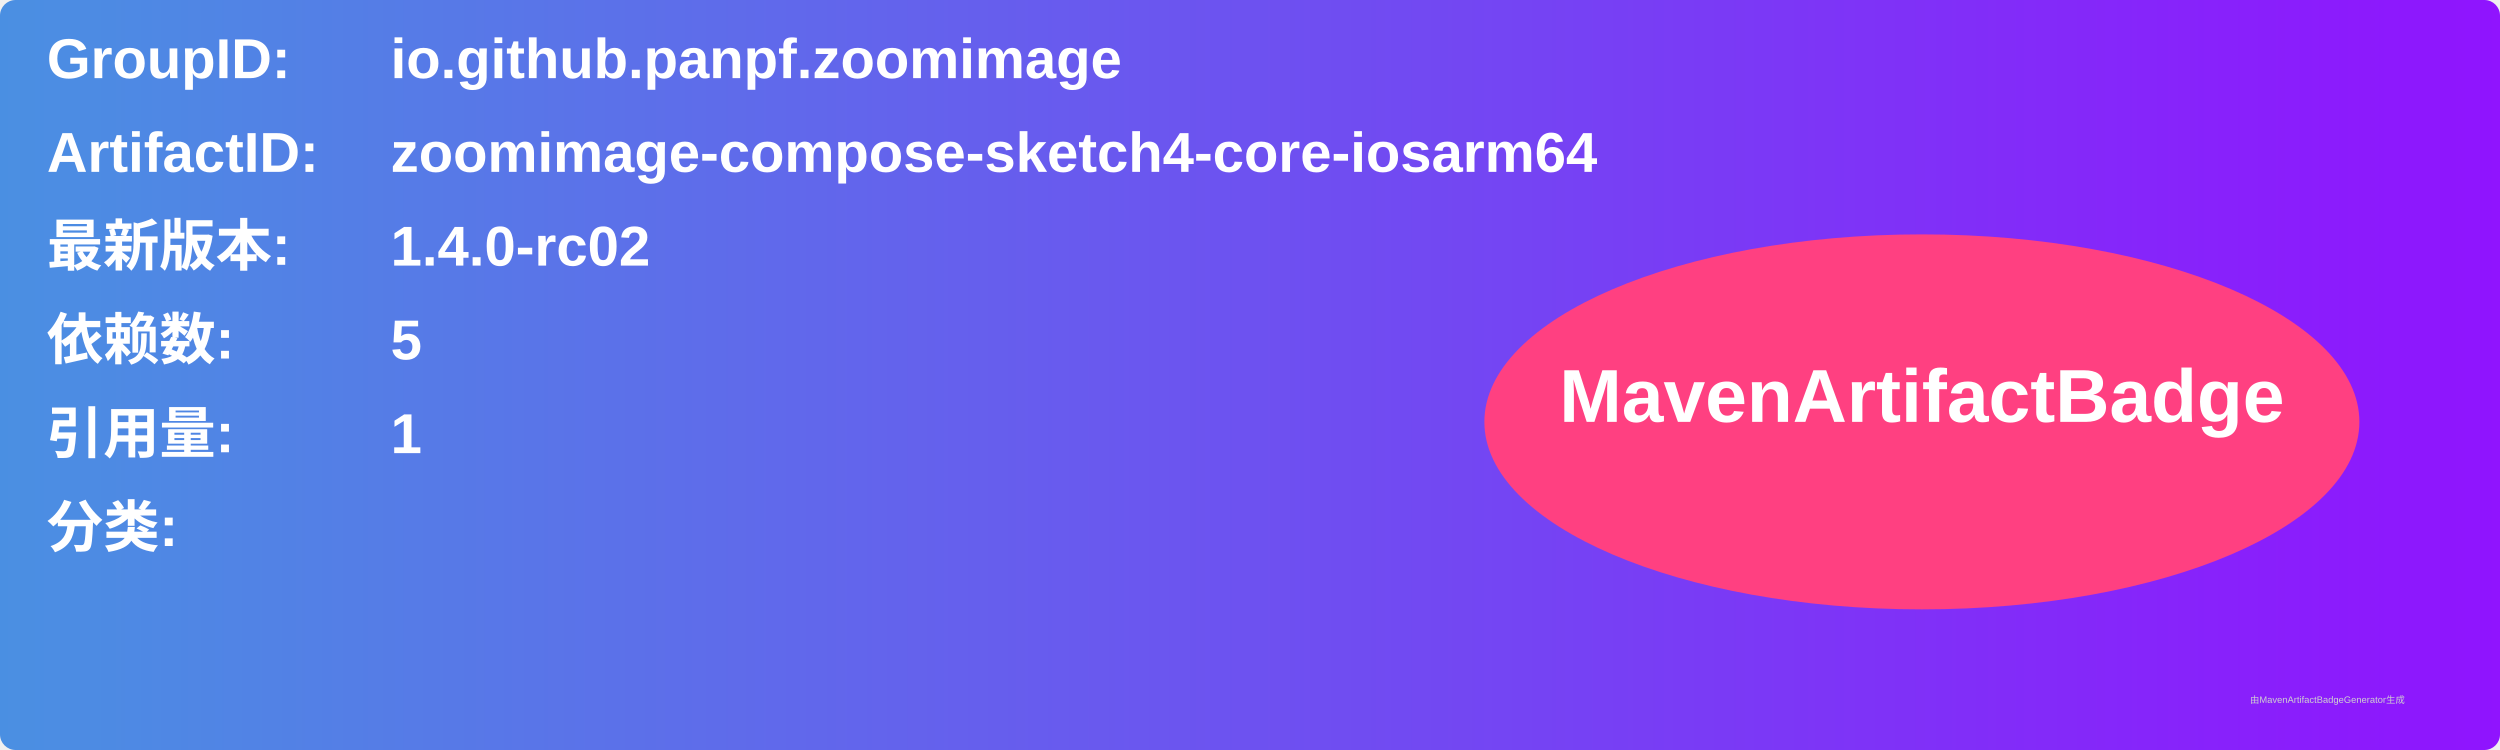
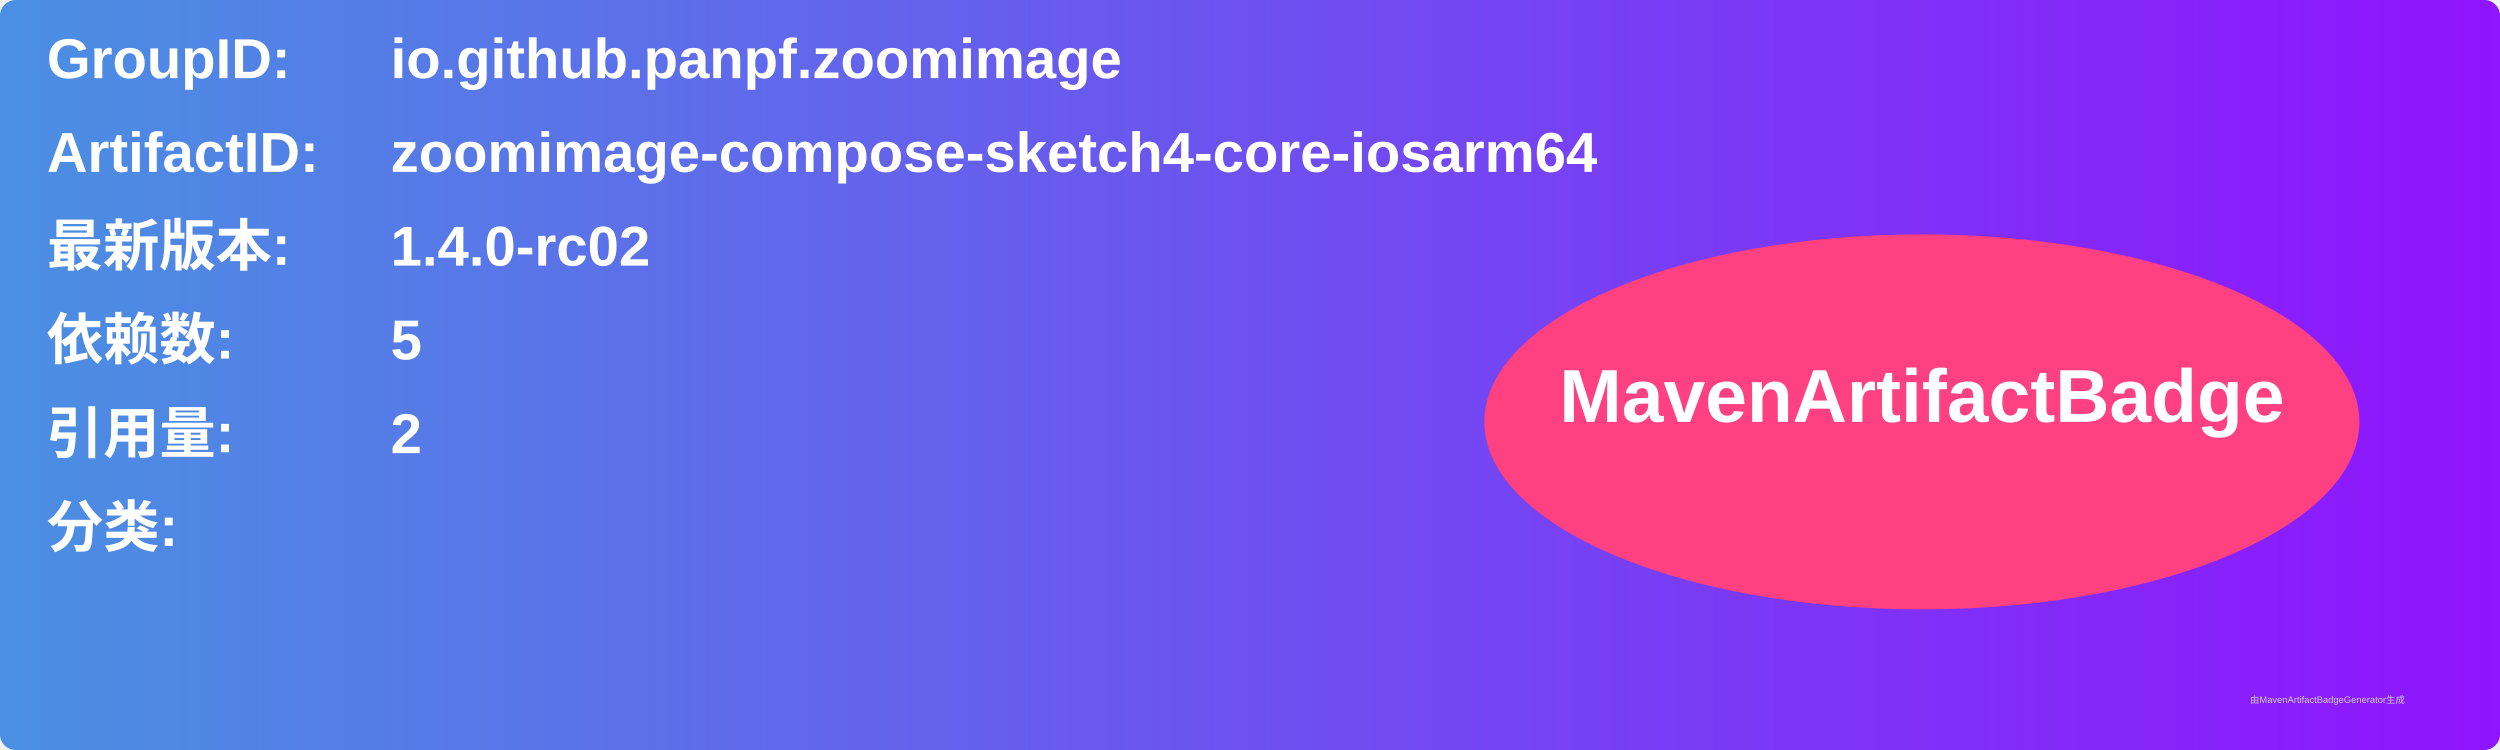
<svg xmlns="http://www.w3.org/2000/svg" width="800" height="240" viewBox="0 0 800 240">
  <linearGradient id="grad" x1="0%" y1="0%" x2="100%" y2="0%">
    <stop offset="0%" stop-color="#4a90e2" />
    <stop offset="100%" stop-color="#9013fe" />
  </linearGradient>
  <rect width="100%" height="100%" rx="5" ry="5" fill="url(#grad)" />
  <g transform="translate(15, 15)">
    <text x="0" y="10" font-family="Arial" font-size="18" fill="white" font-weight="bold" width="260">GroupID:</text>
    <text x="110" y="10" font-family="Arial" font-size="18" fill="white" font-weight="bold" width="460">io.github.panpf.zoomimage</text>
    <text x="0" y="40" font-family="Arial" font-size="18" fill="white" font-weight="bold" width="260">ArtifactID:</text>
    <text x="110" y="40" font-family="Arial" font-size="18" fill="white" font-weight="bold" width="460">zoomimage-compose-sketch4-core-iosarm64</text>
    <text x="0" y="70" font-family="Arial" font-size="18" fill="white" font-weight="bold">最新版本:</text>
    <text x="110" y="70" font-family="Arial" font-size="18" fill="white" font-weight="bold">
      <tspan font-weight="bold">1.4.0-rc02</tspan>
    </text>
    <text x="0" y="100" font-family="Arial" font-size="18" fill="white" font-weight="bold">依赖数: </text>
    <text x="110" y="100" font-family="Arial" font-size="18" fill="white">
      <tspan font-weight="bold">5</tspan>
    </text>
    <text x="0" y="130" font-family="Arial" font-size="18" fill="white" font-weight="bold">引用量: </text>
    <text x="110" y="130" font-family="Arial" font-size="18" fill="white">
-       <tspan font-weight="bold">1</tspan>
+       <tspan font-weight="bold">2</tspan>
    </text>
    <text x="0" y="160" font-family="Arial" font-size="18" fill="white" font-weight="bold">分类:</text>
    <text x="10" y="190" font-family="Arial" font-size="10" fill="white">
      <tspan font-weight="bold" />
    </text>
    <ellipse cx="600" cy="120" rx="140" ry="60" fill="#ff4081" />
    <text x="600" y="120" text-anchor="middle" font-family="Arial" font-size="24" fill="white" font-weight="bold">MavenArtifactBadge</text>
  </g>
  <text x="720" y="225" font-family="Arial" font-size="3" fill="#d0d0d0">由MavenArtifactBadgeGenerator生成</text>
</svg>
